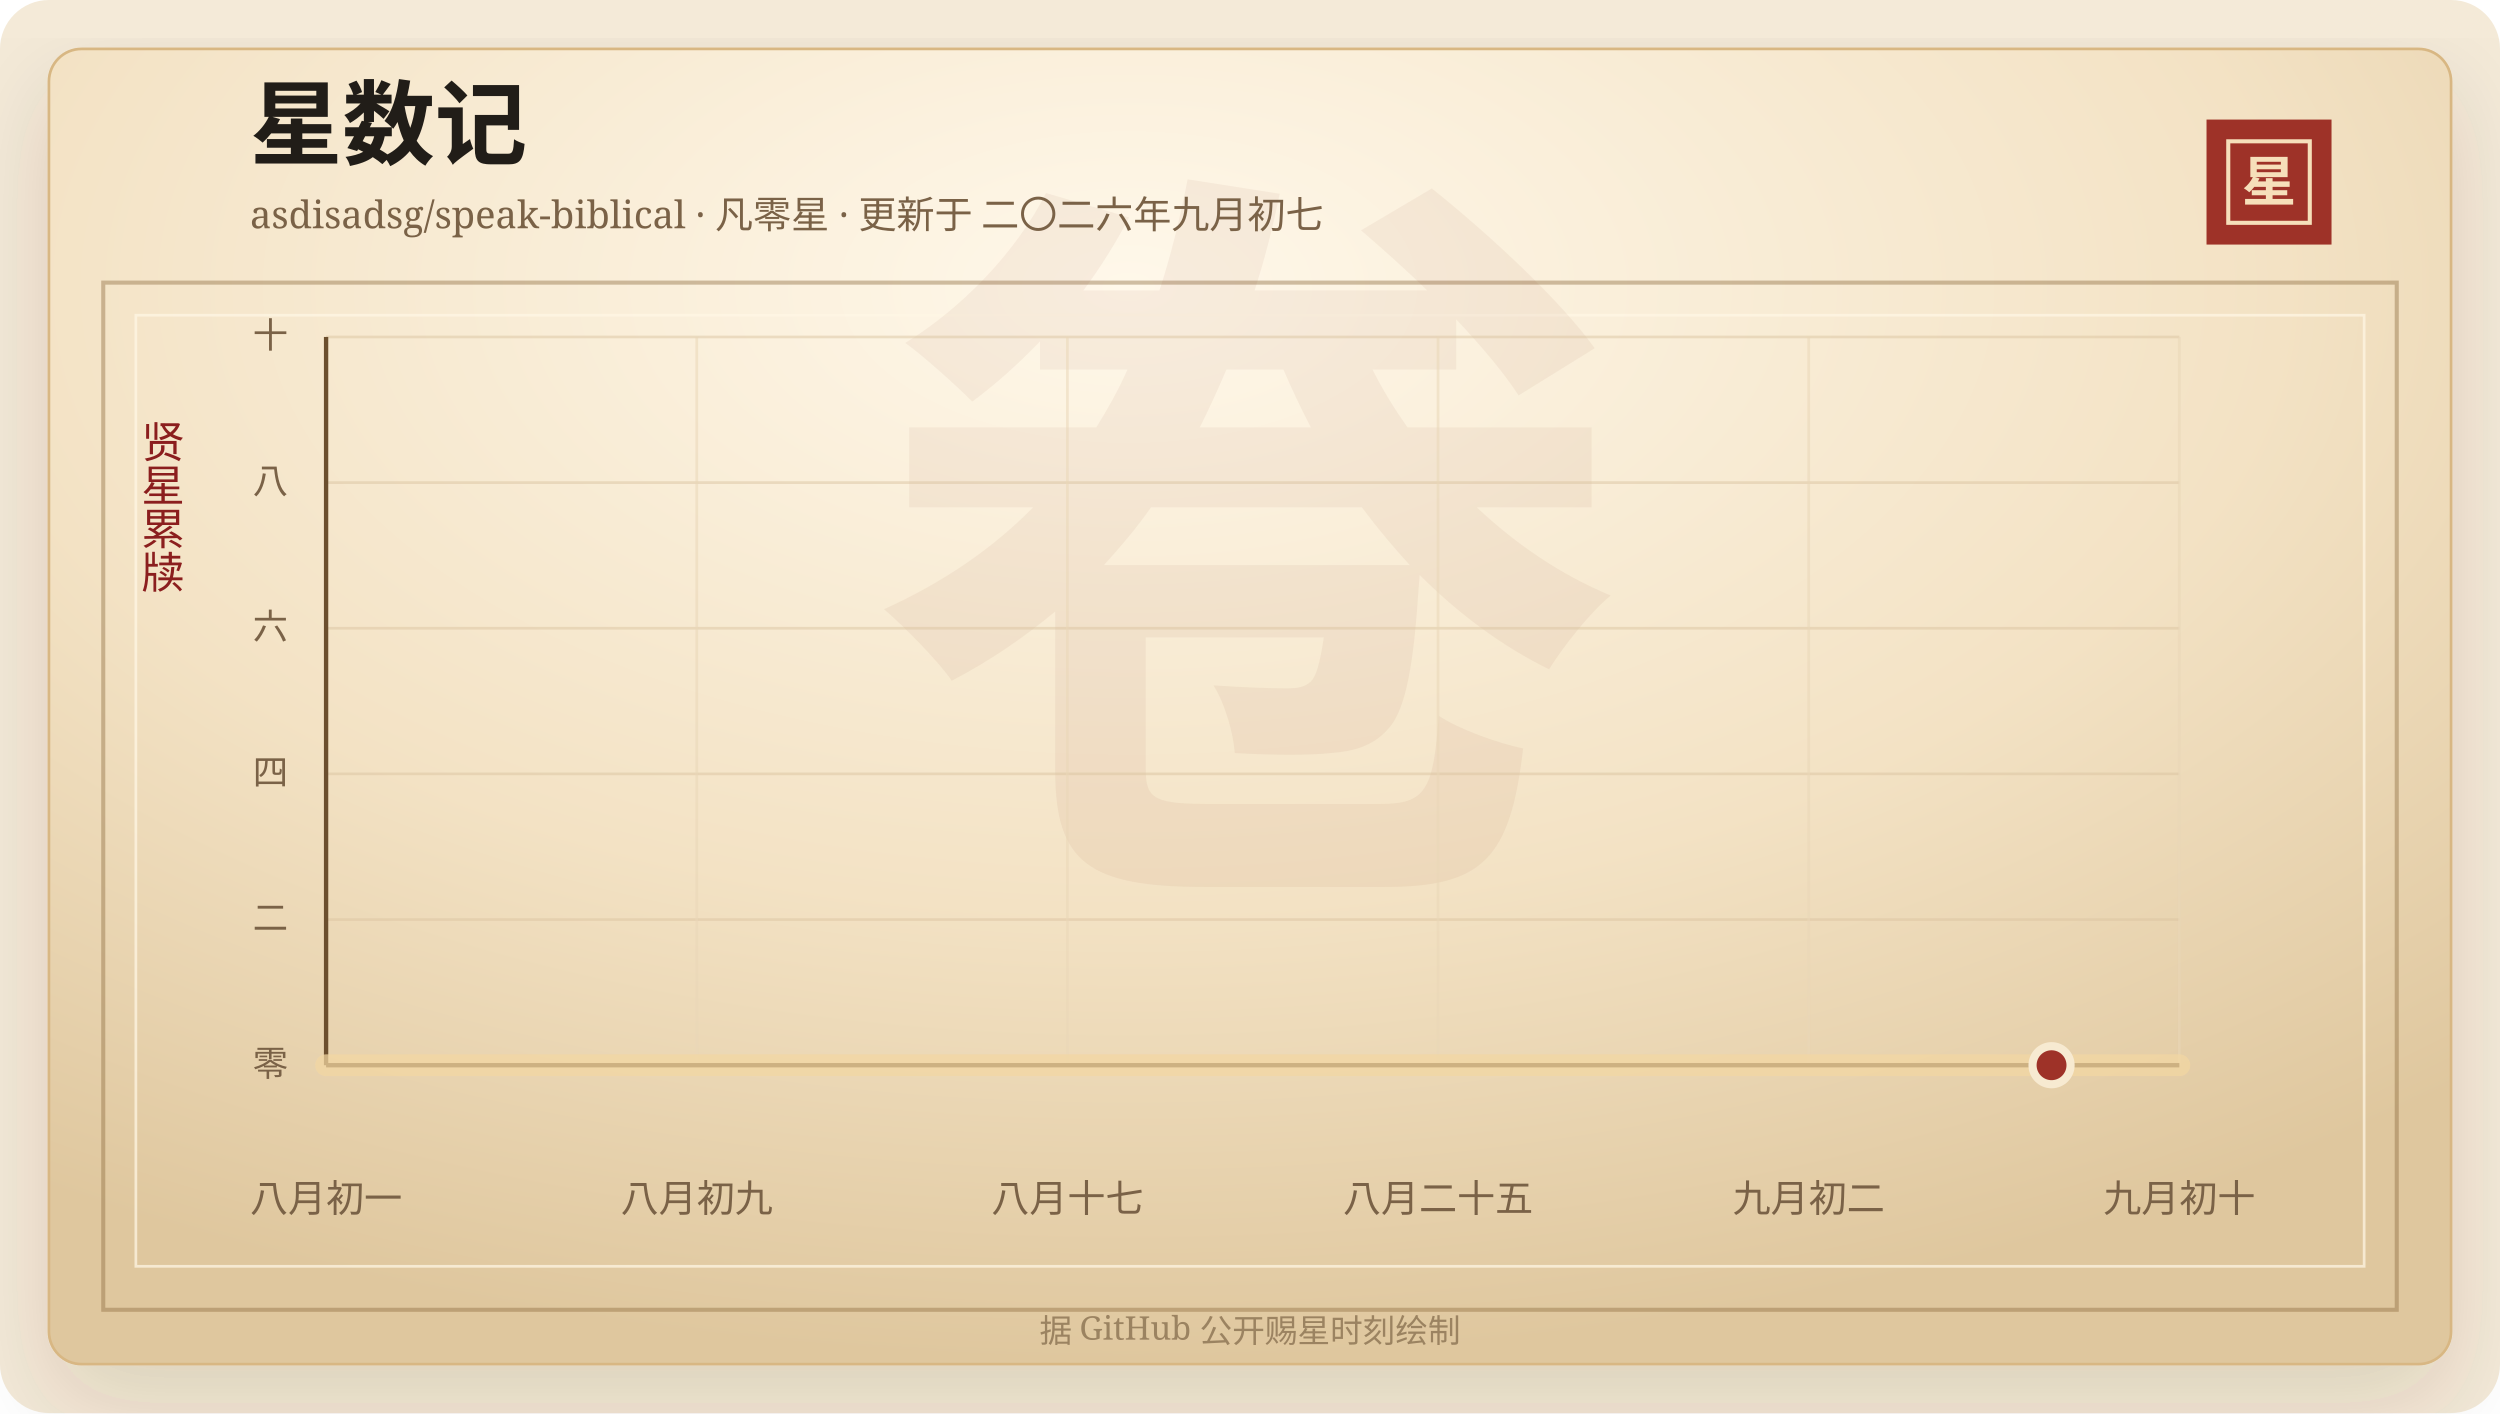
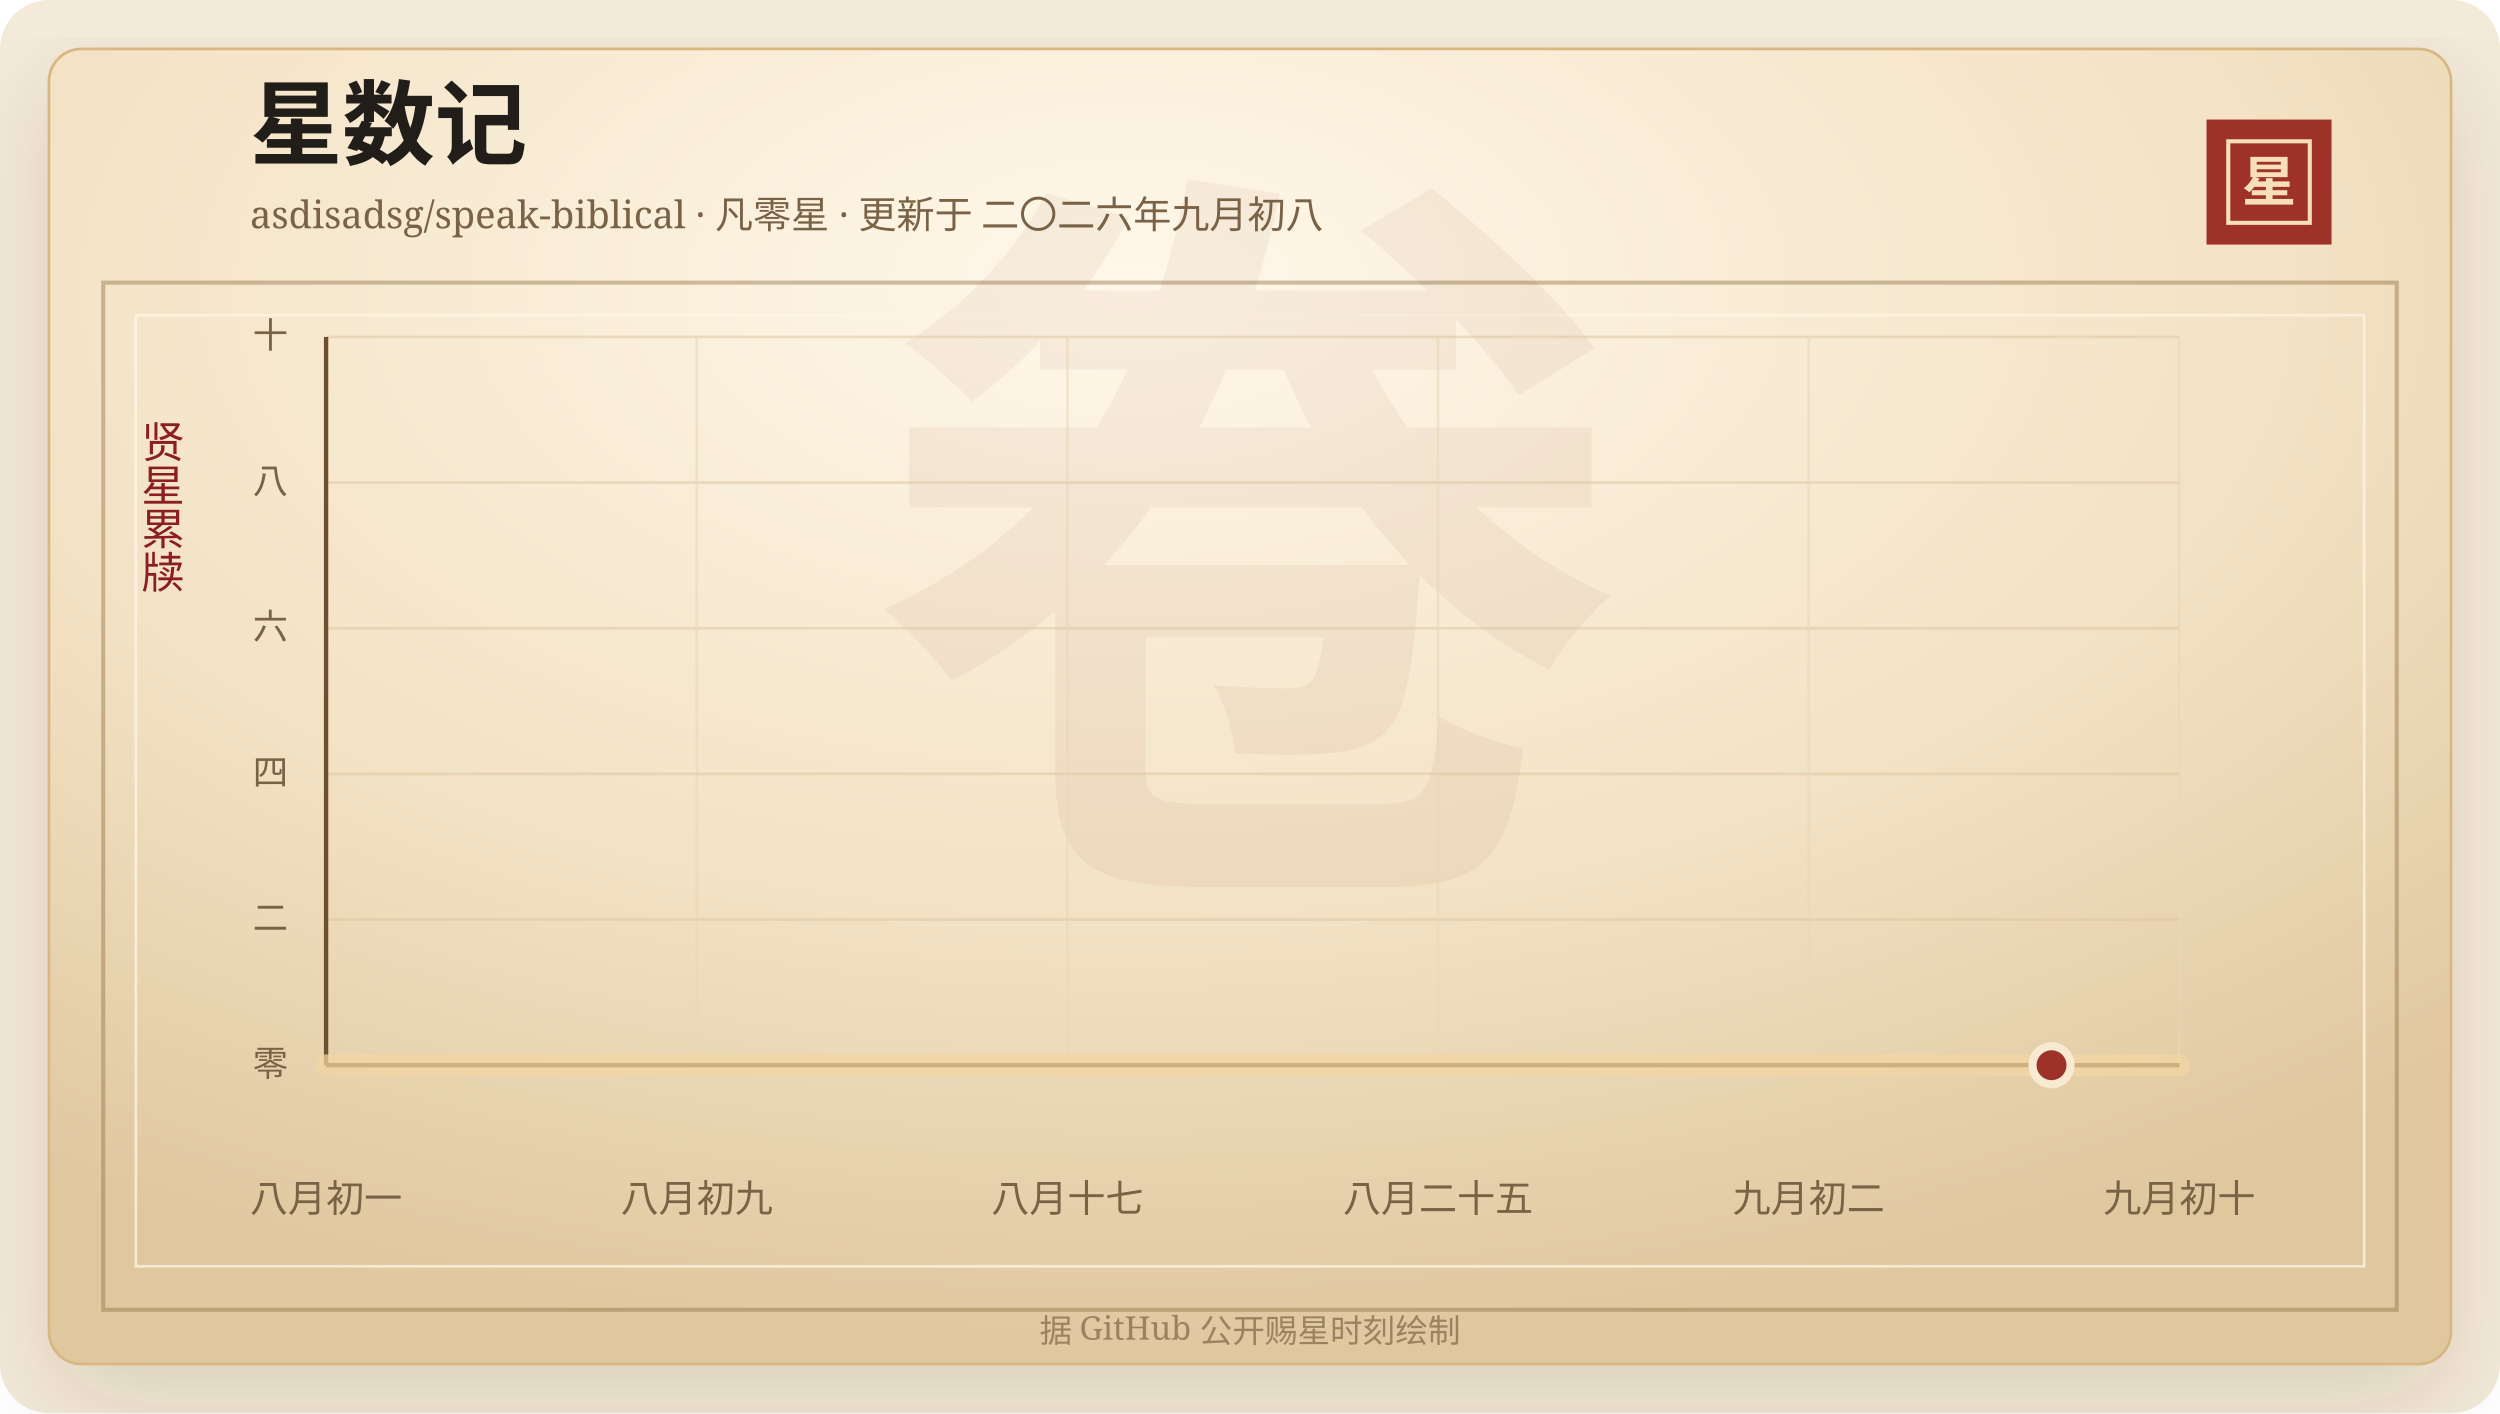
<svg xmlns="http://www.w3.org/2000/svg" width="920" height="520" viewBox="0 0 920 520" role="img" aria-labelledby="title desc">
  <defs>
    <linearGradient id="line" x1="0" x2="1" y1="0" y2="0">
      <stop offset="0%" stop-color="#7d2017" />
      <stop offset="58%" stop-color="#b33426" />
      <stop offset="100%" stop-color="#d65a32" />
    </linearGradient>
    <linearGradient id="area" x1="0" x2="0" y1="0" y2="1">
      <stop offset="0%" stop-color="#b33426" stop-opacity="0.2" />
      <stop offset="100%" stop-color="#b33426" stop-opacity="0" />
    </linearGradient>
    <radialGradient id="paper" cx="45%" cy="18%" r="82%">
      <stop offset="0%" stop-color="#fff8ea" />
      <stop offset="58%" stop-color="#f3e2c4" />
      <stop offset="100%" stop-color="#dfc79e" />
    </radialGradient>
    <filter id="shadow" x="-20%" y="-20%" width="140%" height="140%">
      <feDropShadow dx="0" dy="14" stdDeviation="18" flood-color="#3b2a20" flood-opacity="0.14" />
    </filter>
  </defs>
  <rect width="920" height="520" rx="18" fill="#f4ead8" />
  <rect x="18" y="18" width="884" height="484" rx="12" fill="url(#paper)" stroke="#d8b783" filter="url(#shadow)" />
  <rect x="38" y="104" width="844" height="378" fill="none" stroke="#8c6b3f" stroke-opacity="0.42" stroke-width="1.5" />
  <rect x="50" y="116" width="820" height="350" fill="none" stroke="#fff7e5" stroke-opacity="0.72" />
  <text x="460" y="304" text-anchor="middle" fill="#8c342a" fill-opacity="0.06" font-family="Songti SC, STSong, SimSun, serif" font-size="280" font-weight="700">卷</text>
  <text x="92" y="58" fill="#211d18" font-family="Songti SC, STSong, SimSun, serif" font-size="34" font-weight="700">星数记</text>
-   <text x="92" y="84" fill="#7a6247" font-family="Songti SC, STSong, SimSun, serif" font-size="14.0">asdisadsg/speak-biblical · 凡零星 · 更新于 二〇二六年九月初七</text>
+   <text x="92" y="84" fill="#7a6247" font-family="Songti SC, STSong, SimSun, serif" font-size="14.0">asdisadsg/speak-biblical · 凡零星 · 更新于 二〇二六年九月初八</text>
  <rect x="812" y="44" width="46" height="46" fill="#9e3228" />
  <rect x="820" y="52" width="30" height="30" fill="none" stroke="#f6dfba" stroke-width="1.5" />
  <text x="835" y="74" text-anchor="middle" fill="#f6dfba" font-family="Songti SC, STSong, SimSun, serif" font-size="20" font-weight="700">星</text>
  <text x="60" y="166" text-anchor="middle" fill="#8b1e1e" font-family="Songti SC, STSong, SimSun, serif" font-size="16" writing-mode="vertical-rl">贤星累牍</text>
  <line x1="120" y1="392.00" x2="802" y2="392.00" stroke="#d9c29e" stroke-opacity="0.48" />
  <text x="106" y="396.00" text-anchor="end" fill="#7a6247" font-family="Songti SC, STSong, SimSun, serif" font-size="13">零</text>
  <line x1="120" y1="338.40" x2="802" y2="338.40" stroke="#d9c29e" stroke-opacity="0.48" />
  <text x="106" y="342.40" text-anchor="end" fill="#7a6247" font-family="Songti SC, STSong, SimSun, serif" font-size="13">二</text>
  <line x1="120" y1="284.80" x2="802" y2="284.80" stroke="#d9c29e" stroke-opacity="0.48" />
  <text x="106" y="288.80" text-anchor="end" fill="#7a6247" font-family="Songti SC, STSong, SimSun, serif" font-size="13">四</text>
  <line x1="120" y1="231.20" x2="802" y2="231.20" stroke="#d9c29e" stroke-opacity="0.48" />
  <text x="106" y="235.20" text-anchor="end" fill="#7a6247" font-family="Songti SC, STSong, SimSun, serif" font-size="13">六</text>
  <line x1="120" y1="177.60" x2="802" y2="177.60" stroke="#d9c29e" stroke-opacity="0.48" />
  <text x="106" y="181.60" text-anchor="end" fill="#7a6247" font-family="Songti SC, STSong, SimSun, serif" font-size="13">八</text>
  <line x1="120" y1="124.00" x2="802" y2="124.00" stroke="#d9c29e" stroke-opacity="0.48" />
  <text x="106" y="128.00" text-anchor="end" fill="#7a6247" font-family="Songti SC, STSong, SimSun, serif" font-size="13">十</text>
  <line x1="120.00" y1="124" x2="120.00" y2="392" stroke="#ead6b7" stroke-opacity="0.54" />
  <text x="120.00" y="446" text-anchor="middle" fill="#7a6247" font-family="Songti SC, STSong, SimSun, serif" font-size="14">八月初一</text>
  <line x1="256.40" y1="124" x2="256.40" y2="392" stroke="#ead6b7" stroke-opacity="0.54" />
  <text x="256.40" y="446" text-anchor="middle" fill="#7a6247" font-family="Songti SC, STSong, SimSun, serif" font-size="14">八月初九</text>
  <line x1="392.80" y1="124" x2="392.80" y2="392" stroke="#ead6b7" stroke-opacity="0.54" />
  <text x="392.80" y="446" text-anchor="middle" fill="#7a6247" font-family="Songti SC, STSong, SimSun, serif" font-size="14">八月十七</text>
  <line x1="529.20" y1="124" x2="529.20" y2="392" stroke="#ead6b7" stroke-opacity="0.54" />
  <text x="529.20" y="446" text-anchor="middle" fill="#7a6247" font-family="Songti SC, STSong, SimSun, serif" font-size="14">八月二十五</text>
  <line x1="665.60" y1="124" x2="665.60" y2="392" stroke="#ead6b7" stroke-opacity="0.54" />
  <text x="665.60" y="446" text-anchor="middle" fill="#7a6247" font-family="Songti SC, STSong, SimSun, serif" font-size="14">九月初二</text>
  <line x1="802.00" y1="124" x2="802.00" y2="392" stroke="#ead6b7" stroke-opacity="0.54" />
  <text x="802.00" y="446" text-anchor="middle" fill="#7a6247" font-family="Songti SC, STSong, SimSun, serif" font-size="14">九月初十</text>
  <line x1="120" y1="392" x2="802" y2="392" stroke="#6c4f2e" stroke-width="1.6" />
  <line x1="120" y1="124" x2="120" y2="392" stroke="#6c4f2e" stroke-width="1.6" />
  <polygon points="120.00,392.00 120.00,392.00 802.00,392.00 802.00,392.00" fill="url(#area)" />
  <polyline points="120.00,392.00 802.00,392.00" fill="none" stroke="#f3d7a2" stroke-width="8" stroke-linecap="round" stroke-linejoin="round" opacity="0.72" />
  <polyline points="120.00,392.00 802.00,392.00" fill="none" stroke="url(#line)" stroke-width="4.2" stroke-linecap="round" stroke-linejoin="round" />
  <circle cx="754.97" cy="392.00" r="7" fill="#9e3228" stroke="#f7ead1" stroke-width="3" />
  <text x="460" y="494" text-anchor="middle" fill="#9b8361" font-family="Songti SC, STSong, SimSun, serif" font-size="12">据 GitHub 公开赐星时刻绘制</text>
</svg>
